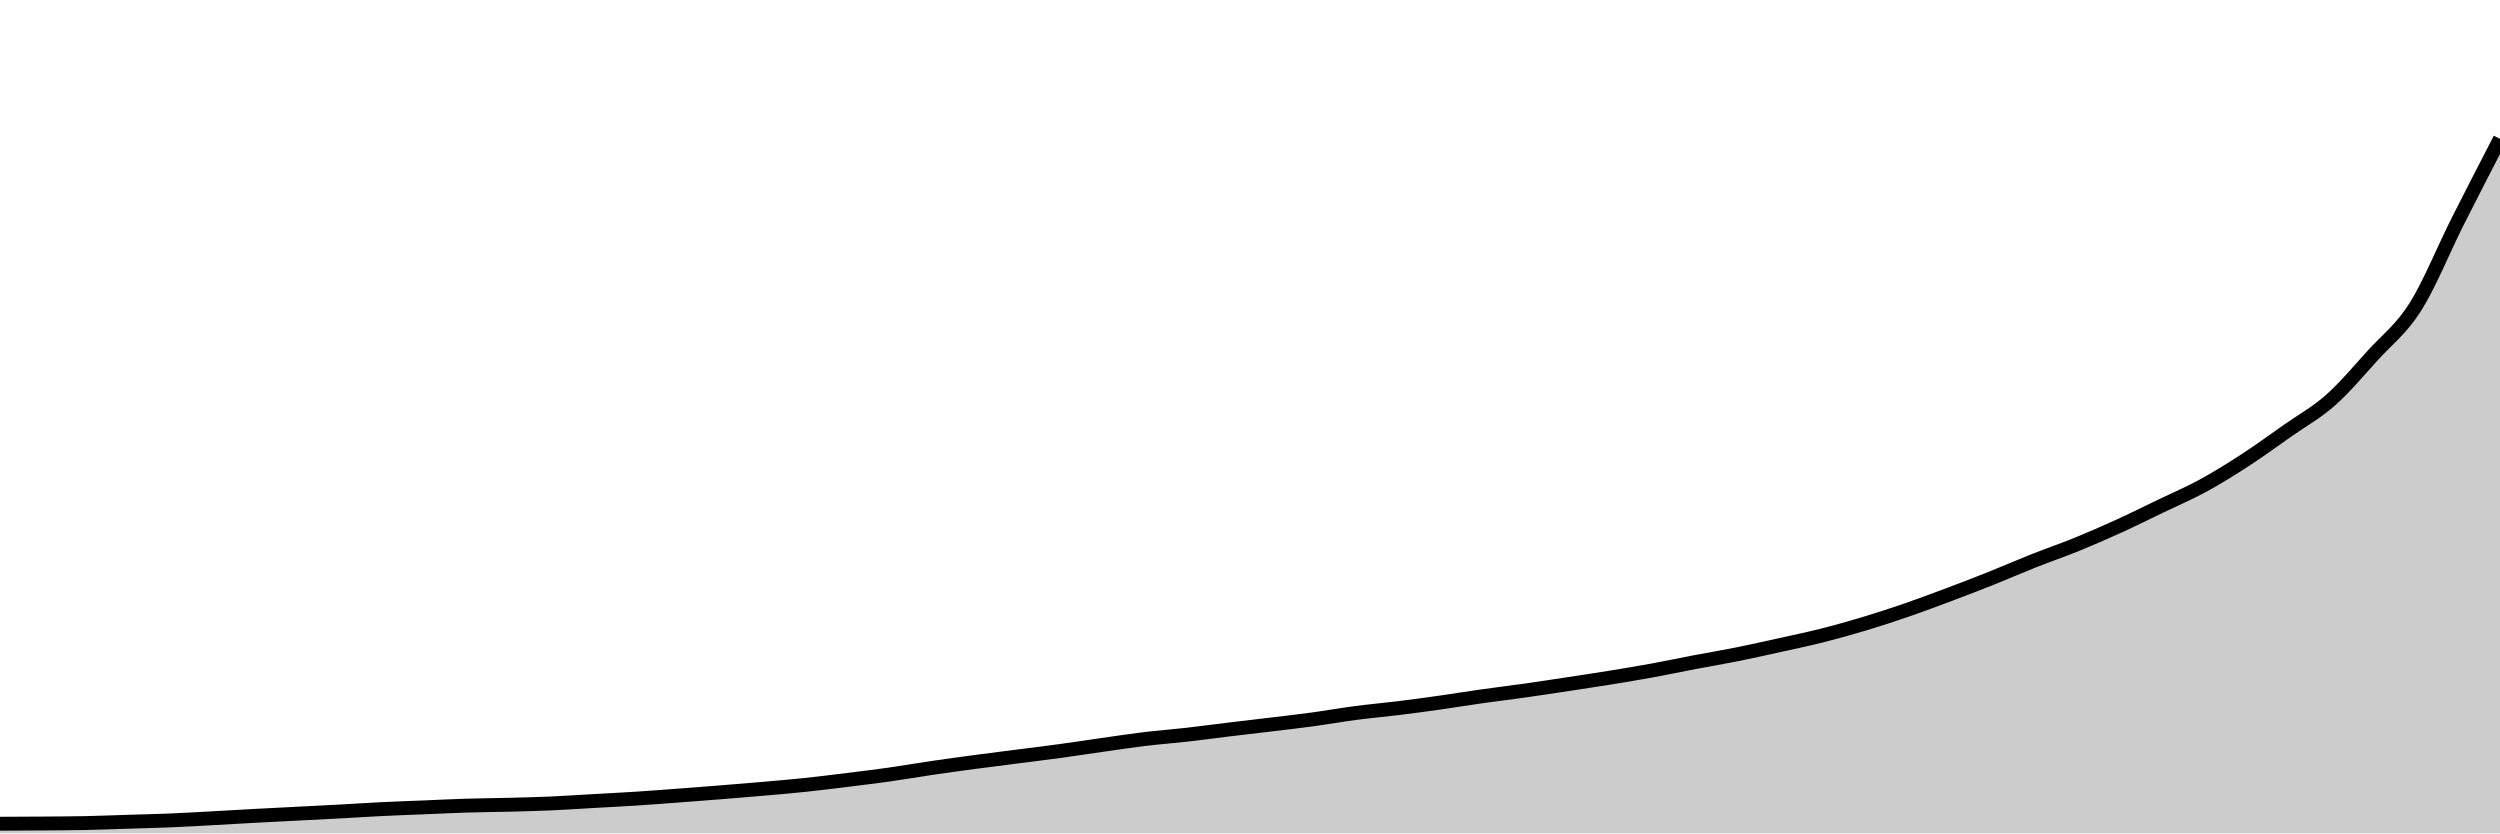
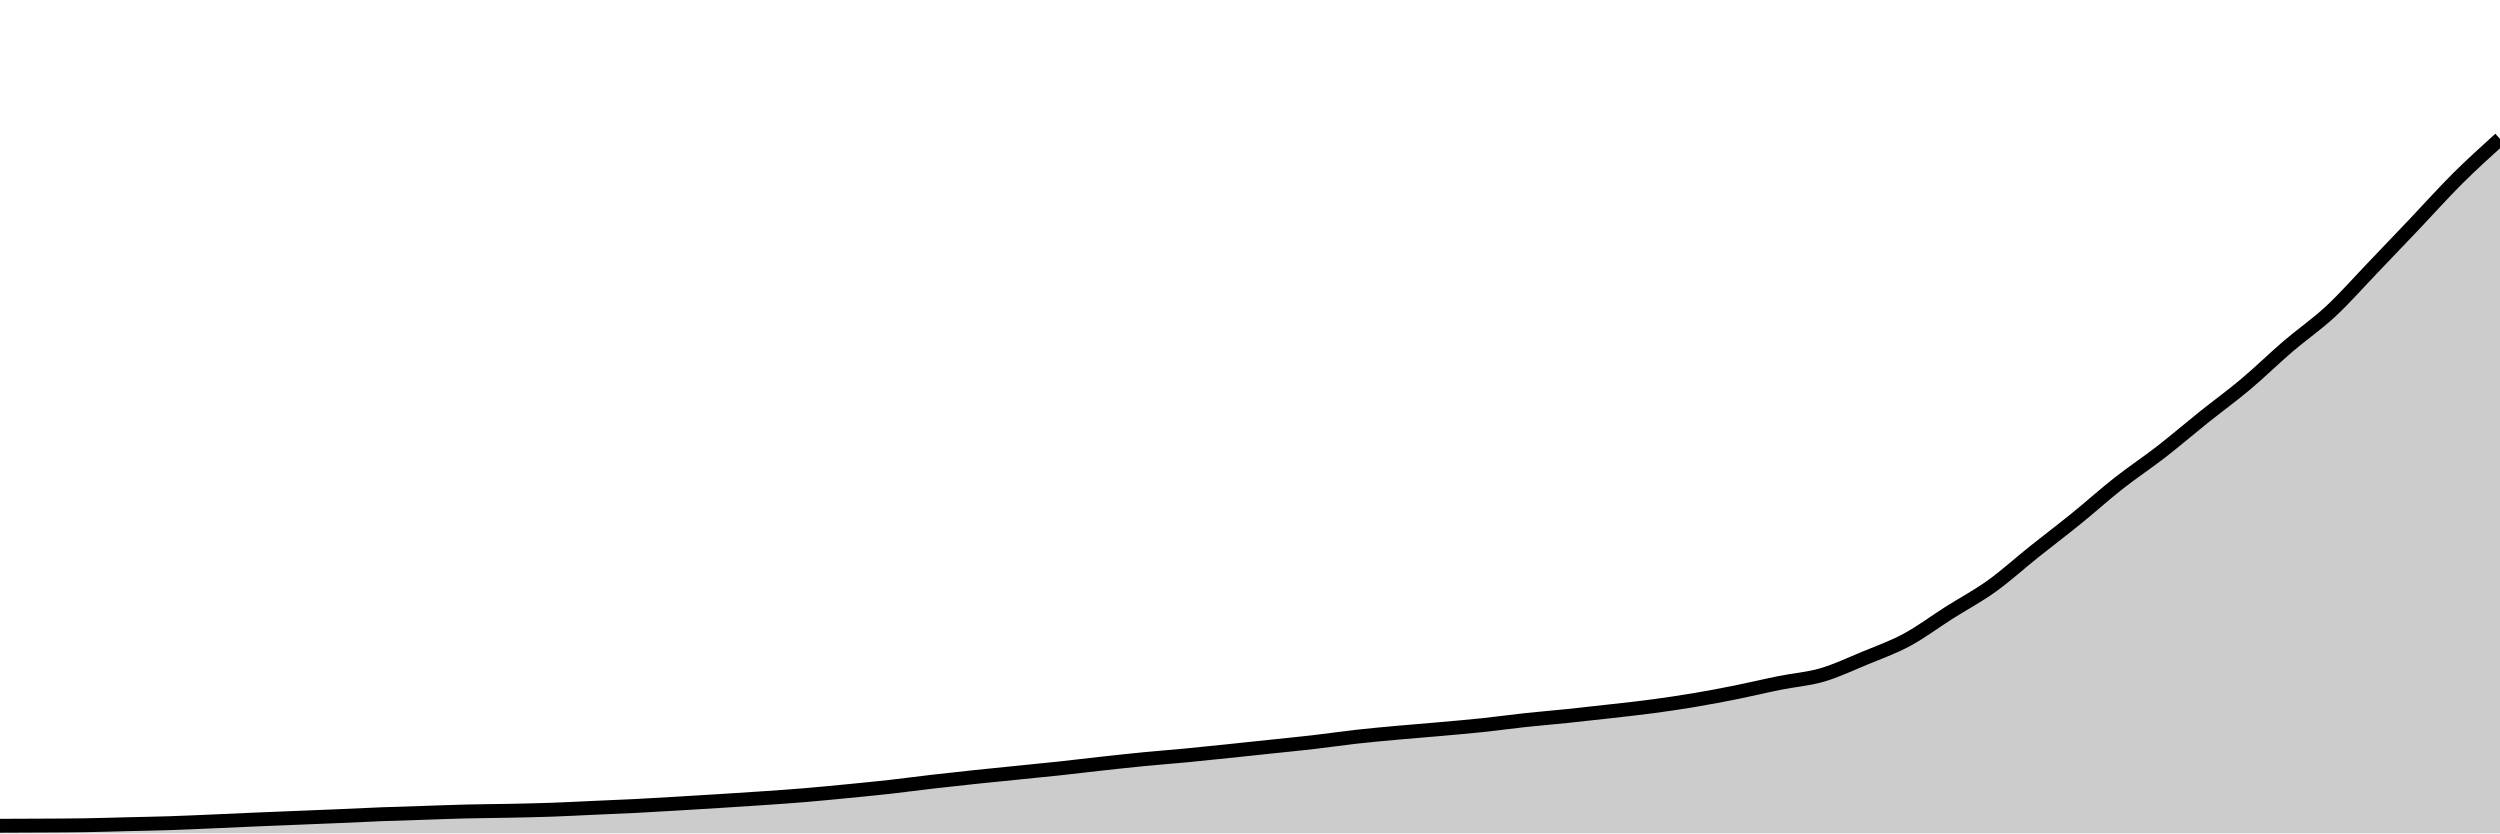
<svg xmlns="http://www.w3.org/2000/svg" viewBox="0 0 180 60">
  <g transform="translate(0,10)">
-     <path class="area" fill="rgba(0, 0, 0, 0.2)" d="M0,49.309C1.017,49.305,2.034,49.301,3.051,49.293C4.068,49.285,5.085,49.283,6.102,49.262C7.119,49.241,8.136,49.199,9.153,49.168C10.169,49.136,11.186,49.115,12.203,49.073C13.22,49.032,14.237,48.971,15.254,48.916C16.271,48.861,17.288,48.799,18.305,48.744C19.322,48.689,20.339,48.639,21.356,48.587C22.373,48.534,23.39,48.485,24.407,48.43C25.424,48.375,26.441,48.307,27.458,48.257C28.475,48.207,29.492,48.173,30.508,48.131C31.525,48.089,32.542,48.037,33.559,48.006C34.576,47.974,35.593,47.969,36.61,47.943C37.627,47.917,38.644,47.893,39.661,47.849C40.678,47.804,41.695,47.733,42.712,47.676C43.729,47.618,44.746,47.569,45.763,47.503C46.78,47.438,47.797,47.359,48.814,47.283C49.831,47.207,50.847,47.129,51.864,47.048C52.881,46.967,53.898,46.885,54.915,46.796C55.932,46.707,56.949,46.621,57.966,46.514C58.983,46.407,60,46.278,61.017,46.153C62.034,46.027,63.051,45.904,64.068,45.76C65.085,45.616,66.102,45.438,67.119,45.289C68.136,45.14,69.153,45.001,70.169,44.865C71.186,44.729,72.203,44.603,73.22,44.472C74.237,44.341,75.254,44.218,76.271,44.08C77.288,43.941,78.305,43.784,79.322,43.64C80.339,43.496,81.356,43.339,82.373,43.216C83.39,43.093,84.407,43.017,85.424,42.902C86.441,42.787,87.458,42.648,88.475,42.525C89.492,42.402,90.508,42.287,91.525,42.164C92.542,42.041,93.559,41.926,94.576,41.787C95.593,41.648,96.61,41.465,97.627,41.332C98.644,41.198,99.661,41.112,100.678,40.986C101.695,40.861,102.712,40.722,103.729,40.578C104.746,40.434,105.763,40.266,106.78,40.122C107.797,39.979,108.814,39.858,109.831,39.714C110.847,39.57,111.864,39.413,112.881,39.259C113.898,39.104,114.915,38.953,115.932,38.788C116.949,38.623,117.966,38.455,118.983,38.269C120,38.084,121.017,37.866,122.034,37.673C123.051,37.479,124.068,37.312,125.085,37.107C126.102,36.903,127.119,36.673,128.136,36.448C129.153,36.223,130.169,36.013,131.186,35.757C132.203,35.5,133.22,35.215,134.237,34.909C135.254,34.603,136.271,34.27,137.288,33.92C138.305,33.569,139.322,33.187,140.339,32.805C141.356,32.423,142.373,32.033,143.39,31.627C144.407,31.221,145.424,30.774,146.441,30.371C147.458,29.968,148.475,29.622,149.492,29.209C150.508,28.795,151.525,28.353,152.542,27.889C153.559,27.426,154.576,26.918,155.593,26.429C156.61,25.94,157.627,25.508,158.644,24.953C159.661,24.398,160.678,23.762,161.695,23.1C162.712,22.438,163.729,21.694,164.746,20.98C165.763,20.265,166.78,19.713,167.797,18.813C168.814,17.912,169.831,16.695,170.847,15.578C171.864,14.46,172.881,13.712,173.898,12.107C174.915,10.503,175.932,7.97,176.949,5.952C177.966,3.934,178.983,1.967,180,0L180,50C178.983,50,177.966,50,176.949,50C175.932,50,174.915,50,173.898,50C172.881,50,171.864,50,170.847,50C169.831,50,168.814,50,167.797,50C166.78,50,165.763,50,164.746,50C163.729,50,162.712,50,161.695,50C160.678,50,159.661,50,158.644,50C157.627,50,156.61,50,155.593,50C154.576,50,153.559,50,152.542,50C151.525,50,150.508,50,149.492,50C148.475,50,147.458,50,146.441,50C145.424,50,144.407,50,143.39,50C142.373,50,141.356,50,140.339,50C139.322,50,138.305,50,137.288,50C136.271,50,135.254,50,134.237,50C133.22,50,132.203,50,131.186,50C130.169,50,129.153,50,128.136,50C127.119,50,126.102,50,125.085,50C124.068,50,123.051,50,122.034,50C121.017,50,120,50,118.983,50C117.966,50,116.949,50,115.932,50C114.915,50,113.898,50,112.881,50C111.864,50,110.847,50,109.831,50C108.814,50,107.797,50,106.78,50C105.763,50,104.746,50,103.729,50C102.712,50,101.695,50,100.678,50C99.661,50,98.644,50,97.627,50C96.61,50,95.593,50,94.576,50C93.559,50,92.542,50,91.525,50C90.508,50,89.492,50,88.475,50C87.458,50,86.441,50,85.424,50C84.407,50,83.39,50,82.373,50C81.356,50,80.339,50,79.322,50C78.305,50,77.288,50,76.271,50C75.254,50,74.237,50,73.22,50C72.203,50,71.186,50,70.169,50C69.153,50,68.136,50,67.119,50C66.102,50,65.085,50,64.068,50C63.051,50,62.034,50,61.017,50C60,50,58.983,50,57.966,50C56.949,50,55.932,50,54.915,50C53.898,50,52.881,50,51.864,50C50.847,50,49.831,50,48.814,50C47.797,50,46.78,50,45.763,50C44.746,50,43.729,50,42.712,50C41.695,50,40.678,50,39.661,50C38.644,50,37.627,50,36.61,50C35.593,50,34.576,50,33.559,50C32.542,50,31.525,50,30.508,50C29.492,50,28.475,50,27.458,50C26.441,50,25.424,50,24.407,50C23.39,50,22.373,50,21.356,50C20.339,50,19.322,50,18.305,50C17.288,50,16.271,50,15.254,50C14.237,50,13.22,50,12.203,50C11.186,50,10.169,50,9.153,50C8.136,50,7.119,50,6.102,50C5.085,50,4.068,50,3.051,50C2.034,50,1.017,50,0,50Z" />
-     <path class="line" stroke="black" fill="none" d="M0,49.309C1.017,49.305,2.034,49.301,3.051,49.293C4.068,49.285,5.085,49.283,6.102,49.262C7.119,49.241,8.136,49.199,9.153,49.168C10.169,49.136,11.186,49.115,12.203,49.073C13.22,49.032,14.237,48.971,15.254,48.916C16.271,48.861,17.288,48.799,18.305,48.744C19.322,48.689,20.339,48.639,21.356,48.587C22.373,48.534,23.39,48.485,24.407,48.43C25.424,48.375,26.441,48.307,27.458,48.257C28.475,48.207,29.492,48.173,30.508,48.131C31.525,48.089,32.542,48.037,33.559,48.006C34.576,47.974,35.593,47.969,36.61,47.943C37.627,47.917,38.644,47.893,39.661,47.849C40.678,47.804,41.695,47.733,42.712,47.676C43.729,47.618,44.746,47.569,45.763,47.503C46.78,47.438,47.797,47.359,48.814,47.283C49.831,47.207,50.847,47.129,51.864,47.048C52.881,46.967,53.898,46.885,54.915,46.796C55.932,46.707,56.949,46.621,57.966,46.514C58.983,46.407,60,46.278,61.017,46.153C62.034,46.027,63.051,45.904,64.068,45.76C65.085,45.616,66.102,45.438,67.119,45.289C68.136,45.14,69.153,45.001,70.169,44.865C71.186,44.729,72.203,44.603,73.22,44.472C74.237,44.341,75.254,44.218,76.271,44.08C77.288,43.941,78.305,43.784,79.322,43.64C80.339,43.496,81.356,43.339,82.373,43.216C83.39,43.093,84.407,43.017,85.424,42.902C86.441,42.787,87.458,42.648,88.475,42.525C89.492,42.402,90.508,42.287,91.525,42.164C92.542,42.041,93.559,41.926,94.576,41.787C95.593,41.648,96.61,41.465,97.627,41.332C98.644,41.198,99.661,41.112,100.678,40.986C101.695,40.861,102.712,40.722,103.729,40.578C104.746,40.434,105.763,40.266,106.78,40.122C107.797,39.979,108.814,39.858,109.831,39.714C110.847,39.57,111.864,39.413,112.881,39.259C113.898,39.104,114.915,38.953,115.932,38.788C116.949,38.623,117.966,38.455,118.983,38.269C120,38.084,121.017,37.866,122.034,37.673C123.051,37.479,124.068,37.312,125.085,37.107C126.102,36.903,127.119,36.673,128.136,36.448C129.153,36.223,130.169,36.013,131.186,35.757C132.203,35.5,133.22,35.215,134.237,34.909C135.254,34.603,136.271,34.27,137.288,33.92C138.305,33.569,139.322,33.187,140.339,32.805C141.356,32.423,142.373,32.033,143.39,31.627C144.407,31.221,145.424,30.774,146.441,30.371C147.458,29.968,148.475,29.622,149.492,29.209C150.508,28.795,151.525,28.353,152.542,27.889C153.559,27.426,154.576,26.918,155.593,26.429C156.61,25.94,157.627,25.508,158.644,24.953C159.661,24.398,160.678,23.762,161.695,23.1C162.712,22.438,163.729,21.694,164.746,20.98C165.763,20.265,166.78,19.713,167.797,18.813C168.814,17.912,169.831,16.695,170.847,15.578C171.864,14.46,172.881,13.712,173.898,12.107C174.915,10.503,175.932,7.97,176.949,5.952C177.966,3.934,178.983,1.967,180,0" />
+     <path class="area" fill="rgba(0, 0, 0, 0.2)" d="M0,49.455C1.017,49.452,2.034,49.449,3.051,49.442C4.068,49.436,5.085,49.434,6.102,49.418C7.119,49.401,8.136,49.368,9.153,49.343C10.169,49.318,11.186,49.302,12.203,49.269C13.22,49.236,14.237,49.188,15.254,49.145C16.271,49.102,17.288,49.052,18.305,49.009C19.322,48.965,20.339,48.926,21.356,48.885C22.373,48.843,23.39,48.804,24.407,48.761C25.424,48.717,26.441,48.664,27.458,48.625C28.475,48.585,29.492,48.558,30.508,48.525C31.525,48.492,32.542,48.451,33.559,48.426C34.576,48.401,35.593,48.397,36.61,48.377C37.627,48.356,38.644,48.337,39.661,48.302C40.678,48.267,41.695,48.211,42.712,48.166C43.729,48.121,44.746,48.081,45.763,48.03C46.78,47.978,47.797,47.916,48.814,47.856C49.831,47.796,50.847,47.734,51.864,47.67C52.881,47.606,53.898,47.542,54.915,47.472C55.932,47.402,56.949,47.334,57.966,47.249C58.983,47.164,60,47.063,61.017,46.964C62.034,46.865,63.051,46.768,64.068,46.654C65.085,46.541,66.102,46.4,67.119,46.283C68.136,46.165,69.153,46.055,70.169,45.948C71.186,45.841,72.203,45.741,73.22,45.638C74.237,45.535,75.254,45.438,76.271,45.328C77.288,45.219,78.305,45.093,79.322,44.981C80.339,44.87,81.356,44.758,82.373,44.659C83.39,44.56,84.407,44.484,85.424,44.387C86.441,44.29,87.458,44.182,88.475,44.077C89.492,43.971,90.508,43.862,91.525,43.755C92.542,43.647,93.559,43.55,94.576,43.432C95.593,43.315,96.61,43.162,97.627,43.048C98.644,42.935,99.661,42.844,100.678,42.751C101.695,42.658,102.712,42.582,103.729,42.491C104.746,42.4,105.763,42.313,106.78,42.206C107.797,42.098,108.814,41.956,109.831,41.846C110.847,41.737,111.864,41.654,112.881,41.549C113.898,41.444,114.915,41.33,115.932,41.214C116.949,41.099,117.966,40.991,118.983,40.855C120,40.719,121.017,40.568,122.034,40.397C123.051,40.225,124.068,40.031,125.085,39.827C126.102,39.622,127.119,39.374,128.136,39.17C129.153,38.965,130.169,38.895,131.186,38.6C132.203,38.304,133.22,37.819,134.237,37.398C135.254,36.976,136.271,36.619,137.288,36.072C138.305,35.525,139.322,34.758,140.339,34.114C141.356,33.47,142.373,32.935,143.39,32.206C144.407,31.477,145.424,30.551,146.441,29.74C147.458,28.928,148.475,28.16,149.492,27.336C150.508,26.512,151.525,25.595,152.542,24.796C153.559,23.996,154.576,23.329,155.593,22.54C156.61,21.751,157.627,20.876,158.644,20.062C159.661,19.248,160.678,18.513,161.695,17.658C162.712,16.803,163.729,15.803,164.746,14.932C165.763,14.06,166.78,13.373,167.797,12.429C168.814,11.485,169.831,10.328,170.847,9.269C171.864,8.209,172.881,7.142,173.898,6.072C174.915,5.002,175.932,3.862,176.949,2.85C177.966,1.838,178.983,0.919,180,0L180,50C178.983,50,177.966,50,176.949,50C175.932,50,174.915,50,173.898,50C172.881,50,171.864,50,170.847,50C169.831,50,168.814,50,167.797,50C166.78,50,165.763,50,164.746,50C163.729,50,162.712,50,161.695,50C160.678,50,159.661,50,158.644,50C157.627,50,156.61,50,155.593,50C154.576,50,153.559,50,152.542,50C151.525,50,150.508,50,149.492,50C148.475,50,147.458,50,146.441,50C145.424,50,144.407,50,143.39,50C142.373,50,141.356,50,140.339,50C139.322,50,138.305,50,137.288,50C136.271,50,135.254,50,134.237,50C133.22,50,132.203,50,131.186,50C130.169,50,129.153,50,128.136,50C127.119,50,126.102,50,125.085,50C124.068,50,123.051,50,122.034,50C121.017,50,120,50,118.983,50C117.966,50,116.949,50,115.932,50C114.915,50,113.898,50,112.881,50C111.864,50,110.847,50,109.831,50C108.814,50,107.797,50,106.78,50C105.763,50,104.746,50,103.729,50C102.712,50,101.695,50,100.678,50C99.661,50,98.644,50,97.627,50C96.61,50,95.593,50,94.576,50C93.559,50,92.542,50,91.525,50C90.508,50,89.492,50,88.475,50C87.458,50,86.441,50,85.424,50C84.407,50,83.39,50,82.373,50C81.356,50,80.339,50,79.322,50C78.305,50,77.288,50,76.271,50C75.254,50,74.237,50,73.22,50C72.203,50,71.186,50,70.169,50C69.153,50,68.136,50,67.119,50C66.102,50,65.085,50,64.068,50C63.051,50,62.034,50,61.017,50C60,50,58.983,50,57.966,50C56.949,50,55.932,50,54.915,50C53.898,50,52.881,50,51.864,50C50.847,50,49.831,50,48.814,50C47.797,50,46.78,50,45.763,50C44.746,50,43.729,50,42.712,50C41.695,50,40.678,50,39.661,50C38.644,50,37.627,50,36.61,50C35.593,50,34.576,50,33.559,50C32.542,50,31.525,50,30.508,50C29.492,50,28.475,50,27.458,50C26.441,50,25.424,50,24.407,50C23.39,50,22.373,50,21.356,50C20.339,50,19.322,50,18.305,50C17.288,50,16.271,50,15.254,50C14.237,50,13.22,50,12.203,50C11.186,50,10.169,50,9.153,50C8.136,50,7.119,50,6.102,50C5.085,50,4.068,50,3.051,50C2.034,50,1.017,50,0,50Z" />
+     <path class="line" stroke="black" fill="none" d="M0,49.455C1.017,49.452,2.034,49.449,3.051,49.442C4.068,49.436,5.085,49.434,6.102,49.418C7.119,49.401,8.136,49.368,9.153,49.343C10.169,49.318,11.186,49.302,12.203,49.269C13.22,49.236,14.237,49.188,15.254,49.145C16.271,49.102,17.288,49.052,18.305,49.009C19.322,48.965,20.339,48.926,21.356,48.885C22.373,48.843,23.39,48.804,24.407,48.761C25.424,48.717,26.441,48.664,27.458,48.625C28.475,48.585,29.492,48.558,30.508,48.525C31.525,48.492,32.542,48.451,33.559,48.426C34.576,48.401,35.593,48.397,36.61,48.377C37.627,48.356,38.644,48.337,39.661,48.302C40.678,48.267,41.695,48.211,42.712,48.166C43.729,48.121,44.746,48.081,45.763,48.03C46.78,47.978,47.797,47.916,48.814,47.856C49.831,47.796,50.847,47.734,51.864,47.67C52.881,47.606,53.898,47.542,54.915,47.472C55.932,47.402,56.949,47.334,57.966,47.249C58.983,47.164,60,47.063,61.017,46.964C62.034,46.865,63.051,46.768,64.068,46.654C65.085,46.541,66.102,46.4,67.119,46.283C68.136,46.165,69.153,46.055,70.169,45.948C71.186,45.841,72.203,45.741,73.22,45.638C74.237,45.535,75.254,45.438,76.271,45.328C77.288,45.219,78.305,45.093,79.322,44.981C80.339,44.87,81.356,44.758,82.373,44.659C83.39,44.56,84.407,44.484,85.424,44.387C86.441,44.29,87.458,44.182,88.475,44.077C89.492,43.971,90.508,43.862,91.525,43.755C92.542,43.647,93.559,43.55,94.576,43.432C95.593,43.315,96.61,43.162,97.627,43.048C98.644,42.935,99.661,42.844,100.678,42.751C101.695,42.658,102.712,42.582,103.729,42.491C104.746,42.4,105.763,42.313,106.78,42.206C107.797,42.098,108.814,41.956,109.831,41.846C110.847,41.737,111.864,41.654,112.881,41.549C113.898,41.444,114.915,41.33,115.932,41.214C116.949,41.099,117.966,40.991,118.983,40.855C120,40.719,121.017,40.568,122.034,40.397C123.051,40.225,124.068,40.031,125.085,39.827C126.102,39.622,127.119,39.374,128.136,39.17C129.153,38.965,130.169,38.895,131.186,38.6C132.203,38.304,133.22,37.819,134.237,37.398C135.254,36.976,136.271,36.619,137.288,36.072C138.305,35.525,139.322,34.758,140.339,34.114C141.356,33.47,142.373,32.935,143.39,32.206C144.407,31.477,145.424,30.551,146.441,29.74C147.458,28.928,148.475,28.16,149.492,27.336C150.508,26.512,151.525,25.595,152.542,24.796C153.559,23.996,154.576,23.329,155.593,22.54C156.61,21.751,157.627,20.876,158.644,20.062C159.661,19.248,160.678,18.513,161.695,17.658C162.712,16.803,163.729,15.803,164.746,14.932C165.763,14.06,166.78,13.373,167.797,12.429C168.814,11.485,169.831,10.328,170.847,9.269C171.864,8.209,172.881,7.142,173.898,6.072C174.915,5.002,175.932,3.862,176.949,2.85C177.966,1.838,178.983,0.919,180,0" />
  </g>
</svg>
